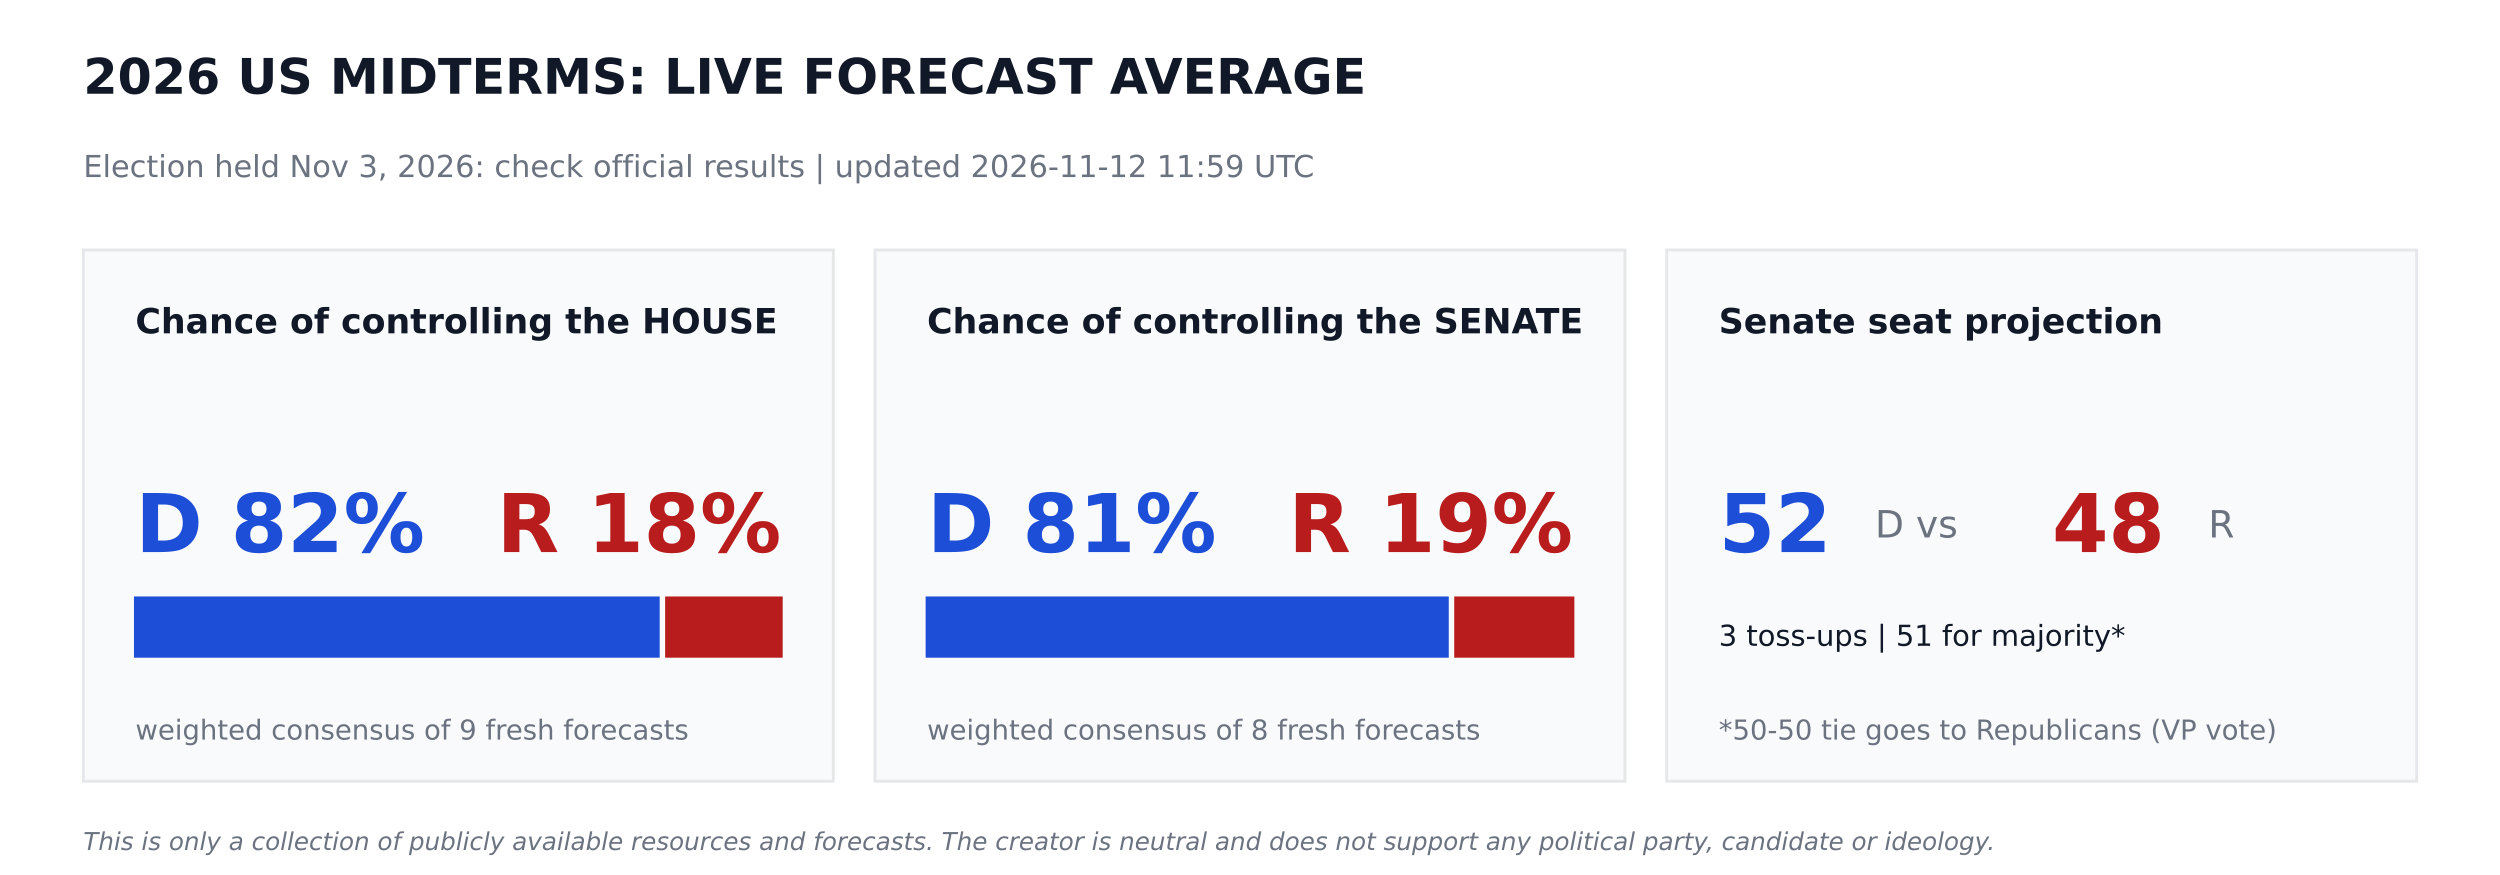
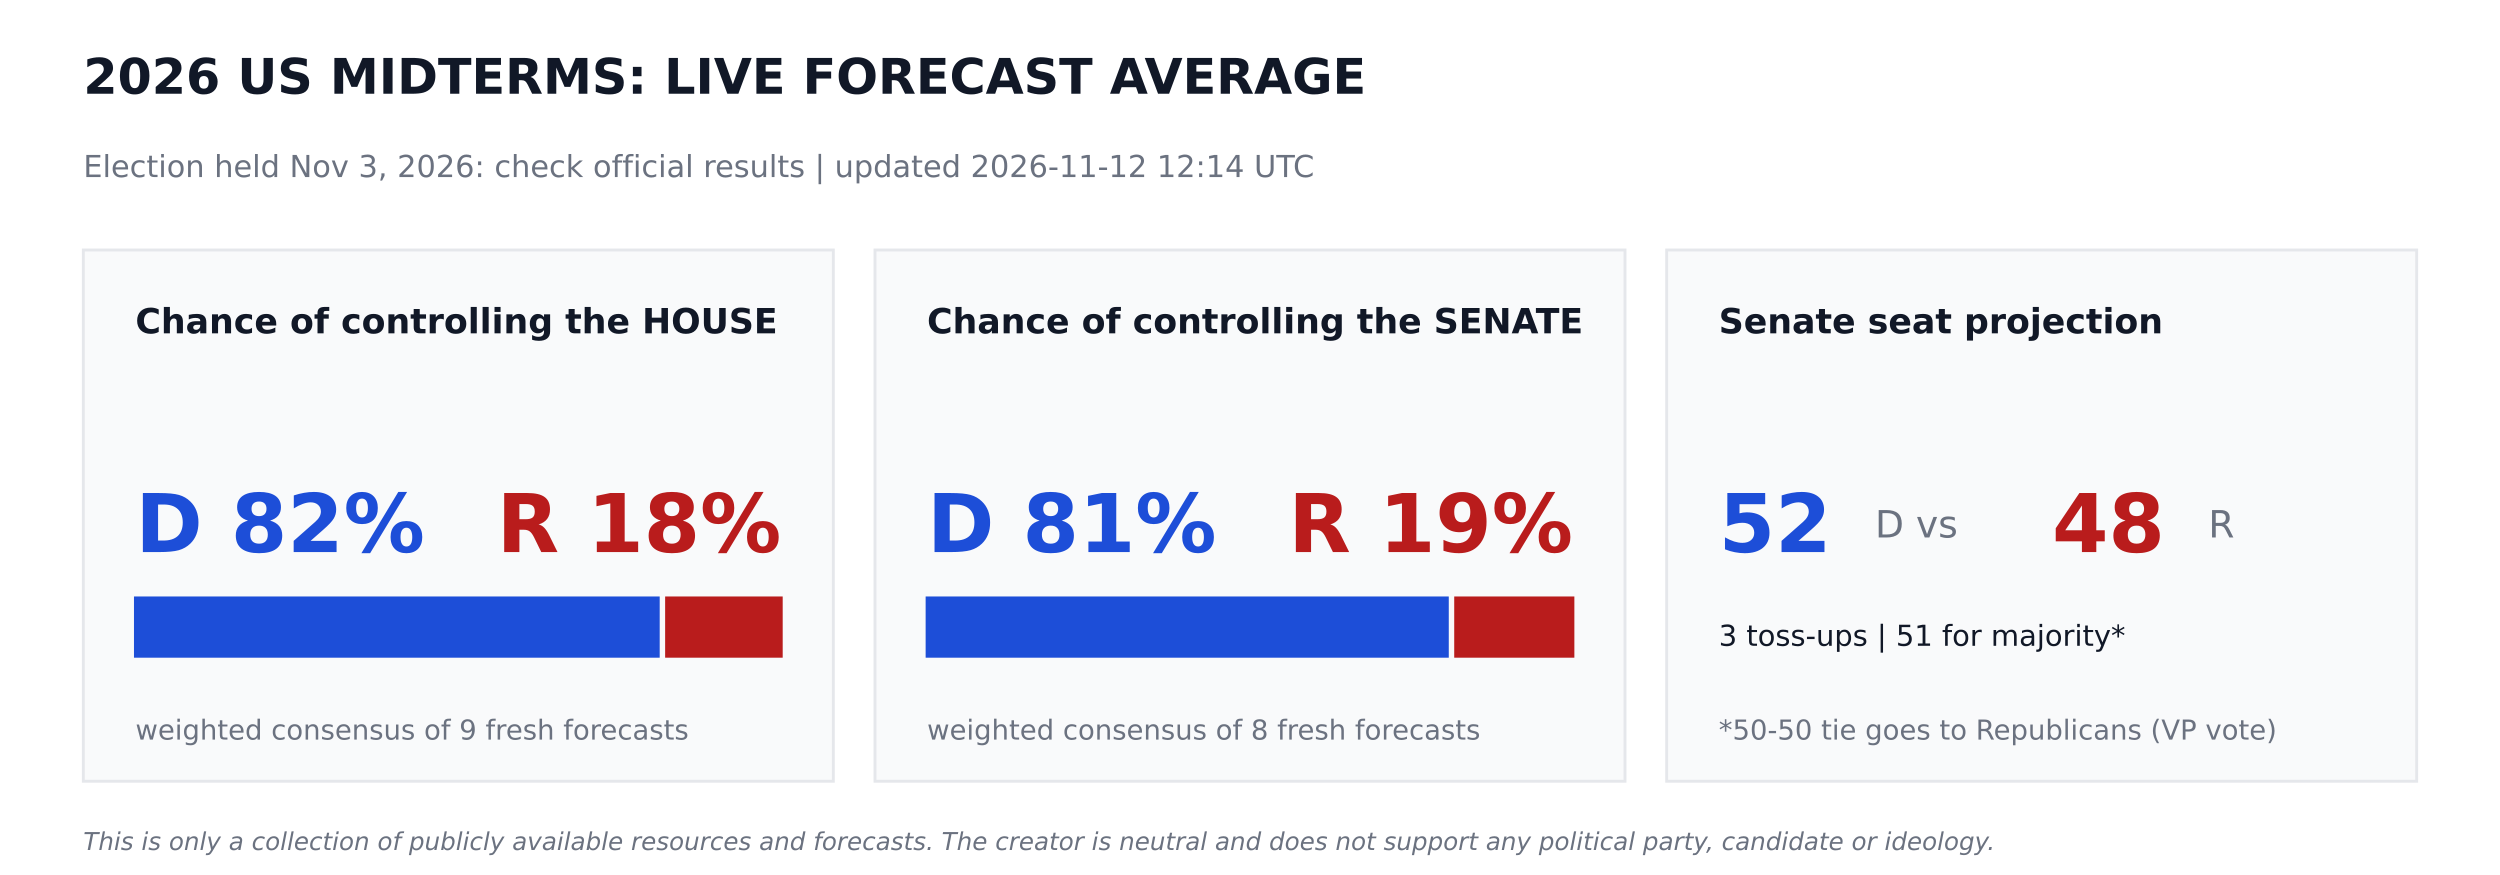
<svg xmlns="http://www.w3.org/2000/svg" width="864pt" height="302.4pt" viewBox="0 0 864 302.4" version="1.1">
  <defs>
    <style type="text/css">*{stroke-linejoin: round; stroke-linecap: butt}</style>
  </defs>
  <g id="figure_1">
    <g id="patch_1">
      <path d="M 0 302.4  L 864 302.4  L 864 0  L 0 0  z " style="fill: #ffffff" />
    </g>
    <g id="axes_1">
      <g id="patch_2">
-         <path d="M 28.8 270  L 288 270  L 288 86.4  L 28.8 86.4  z " clip-path="url(#p449ba00c42)" style="fill: #f9fafb; stroke: #e5e7eb; stroke-linejoin: miter" />
+         <path d="M 28.8 270  L 288 270  L 288 86.4  L 28.8 86.4  z " clip-path="url(#p8e8814d463)" style="fill: #f9fafb; stroke: #e5e7eb; stroke-linejoin: miter" />
      </g>
      <g id="patch_3">
-         <path d="M 46.8 226.8  L 227.491 226.8  L 227.491 206.64  L 46.8 206.64  z " clip-path="url(#p449ba00c42)" style="fill: #1d4ed8; stroke: #1d4ed8; stroke-linejoin: miter" />
+         <path d="M 46.8 226.8  L 227.491 226.8  L 227.491 206.64  L 46.8 206.64  z " clip-path="url(#p8e8814d463)" style="fill: #1d4ed8; stroke: #1d4ed8; stroke-linejoin: miter" />
      </g>
      <g id="patch_4">
-         <path d="M 230.371 226.8  L 270 226.8  L 270 206.64  L 230.371 206.64  z " clip-path="url(#p449ba00c42)" style="fill: #b91c1c; stroke: #b91c1c; stroke-linejoin: miter" />
+         <path d="M 230.371 226.8  L 270 226.8  L 270 206.64  L 230.371 206.64  z " clip-path="url(#p8e8814d463)" style="fill: #b91c1c; stroke: #b91c1c; stroke-linejoin: miter" />
      </g>
      <g id="patch_5">
-         <path d="M 302.4 270  L 561.6 270  L 561.6 86.4  L 302.4 86.4  z " clip-path="url(#p449ba00c42)" style="fill: #f9fafb; stroke: #e5e7eb; stroke-linejoin: miter" />
+         <path d="M 302.4 270  L 561.6 270  L 561.6 86.4  L 302.4 86.4  z " clip-path="url(#p8e8814d463)" style="fill: #f9fafb; stroke: #e5e7eb; stroke-linejoin: miter" />
      </g>
      <g id="patch_6">
-         <path d="M 320.4 226.8  L 500.198 226.8  L 500.198 206.64  L 320.4 206.64  z " clip-path="url(#p449ba00c42)" style="fill: #1d4ed8; stroke: #1d4ed8; stroke-linejoin: miter" />
+         <path d="M 320.4 226.8  L 500.198 226.8  L 500.198 206.64  L 320.4 206.64  z " clip-path="url(#p8e8814d463)" style="fill: #1d4ed8; stroke: #1d4ed8; stroke-linejoin: miter" />
      </g>
      <g id="patch_7">
-         <path d="M 503.078 226.8  L 543.6 226.8  L 543.6 206.64  L 503.078 206.64  z " clip-path="url(#p449ba00c42)" style="fill: #b91c1c; stroke: #b91c1c; stroke-linejoin: miter" />
+         <path d="M 503.078 226.8  L 543.6 226.8  L 543.6 206.64  L 503.078 206.64  z " clip-path="url(#p8e8814d463)" style="fill: #b91c1c; stroke: #b91c1c; stroke-linejoin: miter" />
      </g>
      <g id="patch_8">
-         <path d="M 576 270  L 835.2 270  L 835.2 86.4  L 576 86.4  z " clip-path="url(#p449ba00c42)" style="fill: #f9fafb; stroke: #e5e7eb; stroke-linejoin: miter" />
+         <path d="M 576 270  L 835.2 270  L 835.2 86.4  L 576 86.4  z " clip-path="url(#p8e8814d463)" style="fill: #f9fafb; stroke: #e5e7eb; stroke-linejoin: miter" />
      </g>
      <g id="text_1">
        <text style="font-weight: 700; font-size: 17px; font-family: 'DejaVu Sans'; text-anchor: start; fill: #111827" x="28.8" y="32.4" transform="rotate(-0 28.8 32.4)">2026 US MIDTERMS: LIVE FORECAST AVERAGE</text>
      </g>
      <g id="text_2">
-         <text style="font-size: 10.5px; font-family: 'DejaVu Sans'; text-anchor: start; fill: #6b7280" x="28.8" y="61.2" transform="rotate(-0 28.8 61.2)">Election held Nov 3, 2026: check official results   |   updated 2026-11-12 11:59 UTC</text>
+         <text style="font-size: 10.5px; font-family: 'DejaVu Sans'; text-anchor: start; fill: #6b7280" x="28.8" y="61.2" transform="rotate(-0 28.8 61.2)">Election held Nov 3, 2026: check official results   |   updated 2026-11-12 12:14 UTC</text>
      </g>
      <g id="text_3">
        <text style="font-weight: 700; font-size: 12px; font-family: 'DejaVu Sans'; text-anchor: start; fill: #111827" x="46.8" y="115.2" transform="rotate(-0 46.8 115.2)">Chance of controlling the HOUSE</text>
      </g>
      <g id="text_4">
        <text style="font-weight: 700; font-size: 28px; font-family: 'DejaVu Sans'; text-anchor: start; fill: #1d4ed8" x="46.8" y="190.8" transform="rotate(-0 46.8 190.8)">D 82%</text>
      </g>
      <g id="text_5">
        <text style="font-weight: 700; font-size: 28px; font-family: 'DejaVu Sans'; text-anchor: end; fill: #b91c1c" x="270" y="190.8" transform="rotate(-0 270 190.8)">R 18%</text>
      </g>
      <g id="text_6">
        <text style="font-size: 9.5px; font-family: 'DejaVu Sans'; text-anchor: start; fill: #6b7280" x="46.8" y="255.6" transform="rotate(-0 46.8 255.6)">weighted consensus of 9 fresh forecasts</text>
      </g>
      <g id="text_7">
        <text style="font-weight: 700; font-size: 12px; font-family: 'DejaVu Sans'; text-anchor: start; fill: #111827" x="320.4" y="115.2" transform="rotate(-0 320.4 115.2)">Chance of controlling the SENATE</text>
      </g>
      <g id="text_8">
        <text style="font-weight: 700; font-size: 28px; font-family: 'DejaVu Sans'; text-anchor: start; fill: #1d4ed8" x="320.4" y="190.8" transform="rotate(-0 320.4 190.8)">D 81%</text>
      </g>
      <g id="text_9">
        <text style="font-weight: 700; font-size: 28px; font-family: 'DejaVu Sans'; text-anchor: end; fill: #b91c1c" x="543.6" y="190.8" transform="rotate(-0 543.6 190.8)">R 19%</text>
      </g>
      <g id="text_10">
        <text style="font-size: 9.5px; font-family: 'DejaVu Sans'; text-anchor: start; fill: #6b7280" x="320.4" y="255.6" transform="rotate(-0 320.4 255.6)">weighted consensus of 8 fresh forecasts</text>
      </g>
      <g id="text_11">
        <text style="font-weight: 700; font-size: 12px; font-family: 'DejaVu Sans'; text-anchor: start; fill: #111827" x="594" y="115.2" transform="rotate(-0 594 115.2)">Senate seat projection</text>
      </g>
      <g id="text_12">
        <text style="font-weight: 700; font-size: 28px; font-family: 'DejaVu Sans'; text-anchor: start; fill: #1d4ed8" x="594" y="190.8" transform="rotate(-0 594 190.8)">52</text>
      </g>
      <g id="text_13">
        <text style="font-size: 13px; font-family: 'DejaVu Sans'; text-anchor: start; fill: #6b7280" x="648" y="185.76" transform="rotate(-0 648 185.76)">D  vs</text>
      </g>
      <g id="text_14">
        <text style="font-weight: 700; font-size: 28px; font-family: 'DejaVu Sans'; text-anchor: start; fill: #b91c1c" x="709.2" y="190.8" transform="rotate(-0 709.2 190.8)">48</text>
      </g>
      <g id="text_15">
        <text style="font-size: 13px; font-family: 'DejaVu Sans'; text-anchor: start; fill: #6b7280" x="763.2" y="185.76" transform="rotate(-0 763.2 185.76)">R</text>
      </g>
      <g id="text_16">
        <text style="font-size: 10px; font-family: 'DejaVu Sans'; text-anchor: start; fill: #111827" x="594" y="223.2" transform="rotate(-0 594 223.2)">3 toss-ups  |  51 for majority*</text>
      </g>
      <g id="text_17">
        <text style="font-size: 9.5px; font-family: 'DejaVu Sans'; text-anchor: start; fill: #6b7280" x="594" y="255.6" transform="rotate(-0 594 255.6)">*50-50 tie goes to Republicans (VP vote)</text>
      </g>
      <g id="text_18">
        <text style="font-style: italic; font-size: 8.5px; font-family: 'DejaVu Sans'; text-anchor: start; fill: #6b7280" x="28.8" y="293.76" transform="rotate(-0 28.8 293.76)">This is only a collection of publicly available resources and forecasts. The creator is neutral and does not support any political party, candidate or ideology.</text>
      </g>
    </g>
  </g>
  <defs>
-     <clipPath id="p449ba00c42">
+     <clipPath id="p8e8814d463">
      <rect x="0" y="0" width="864" height="302.4" />
    </clipPath>
  </defs>
</svg>
